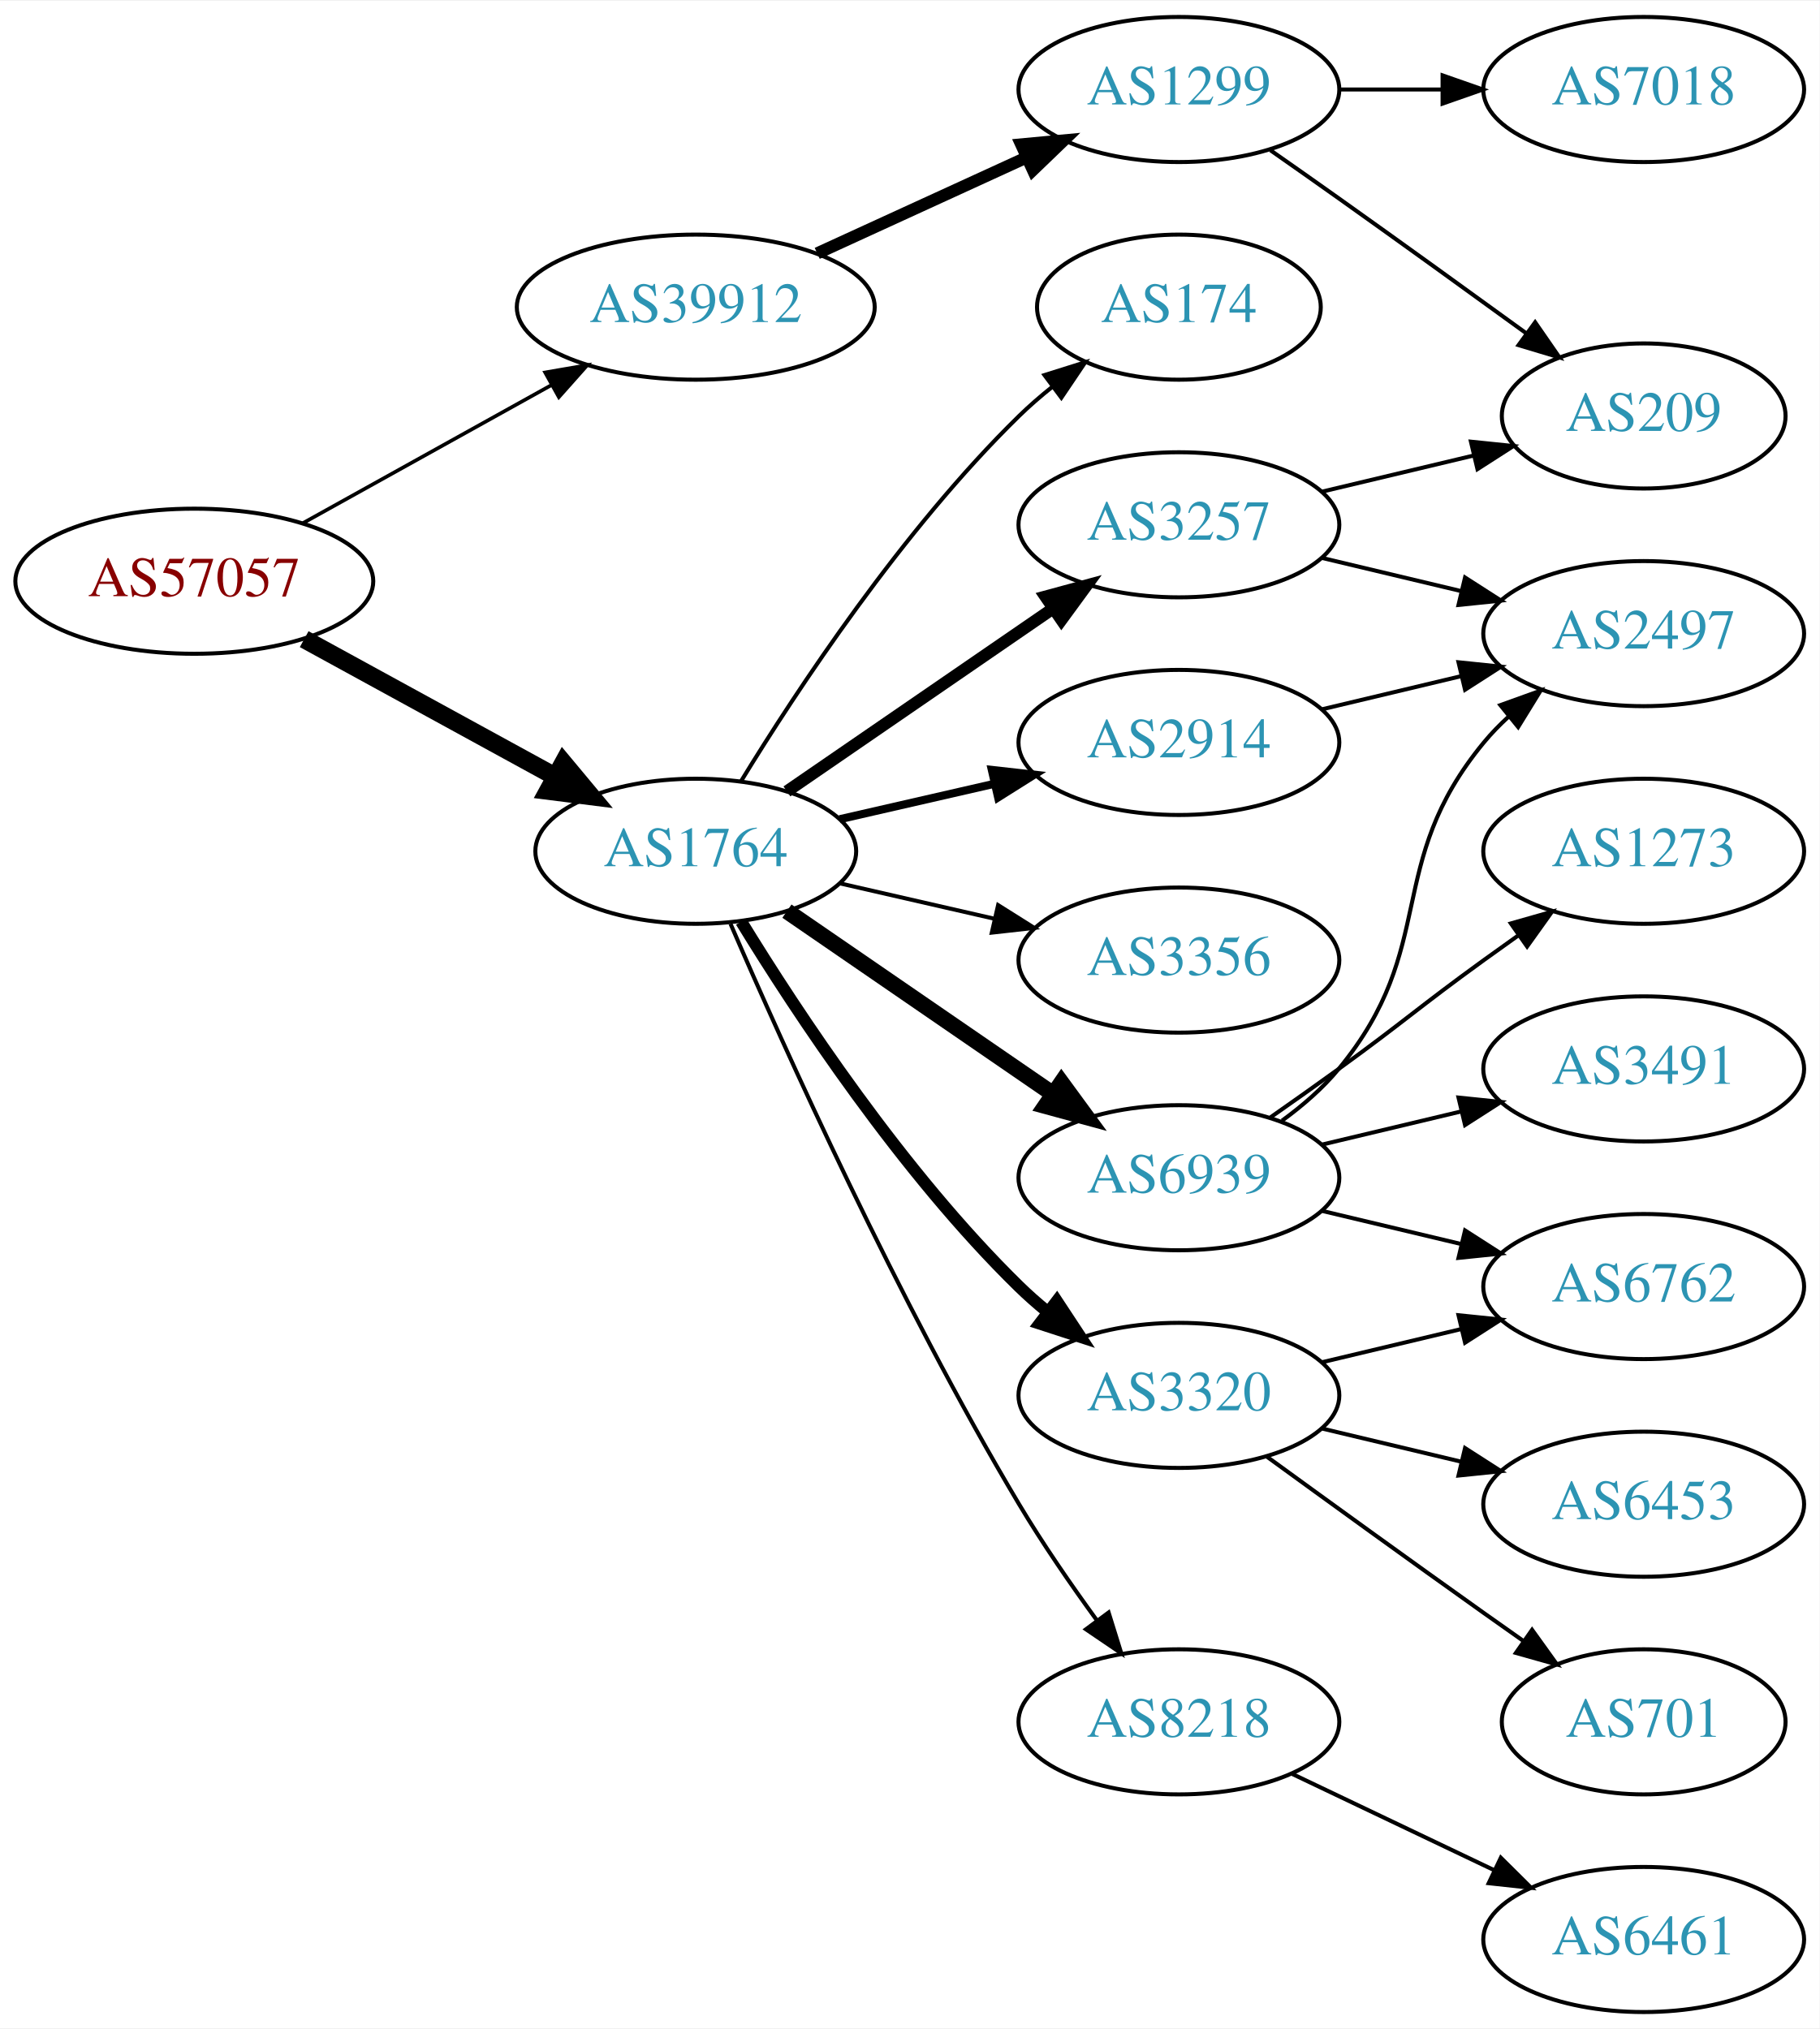
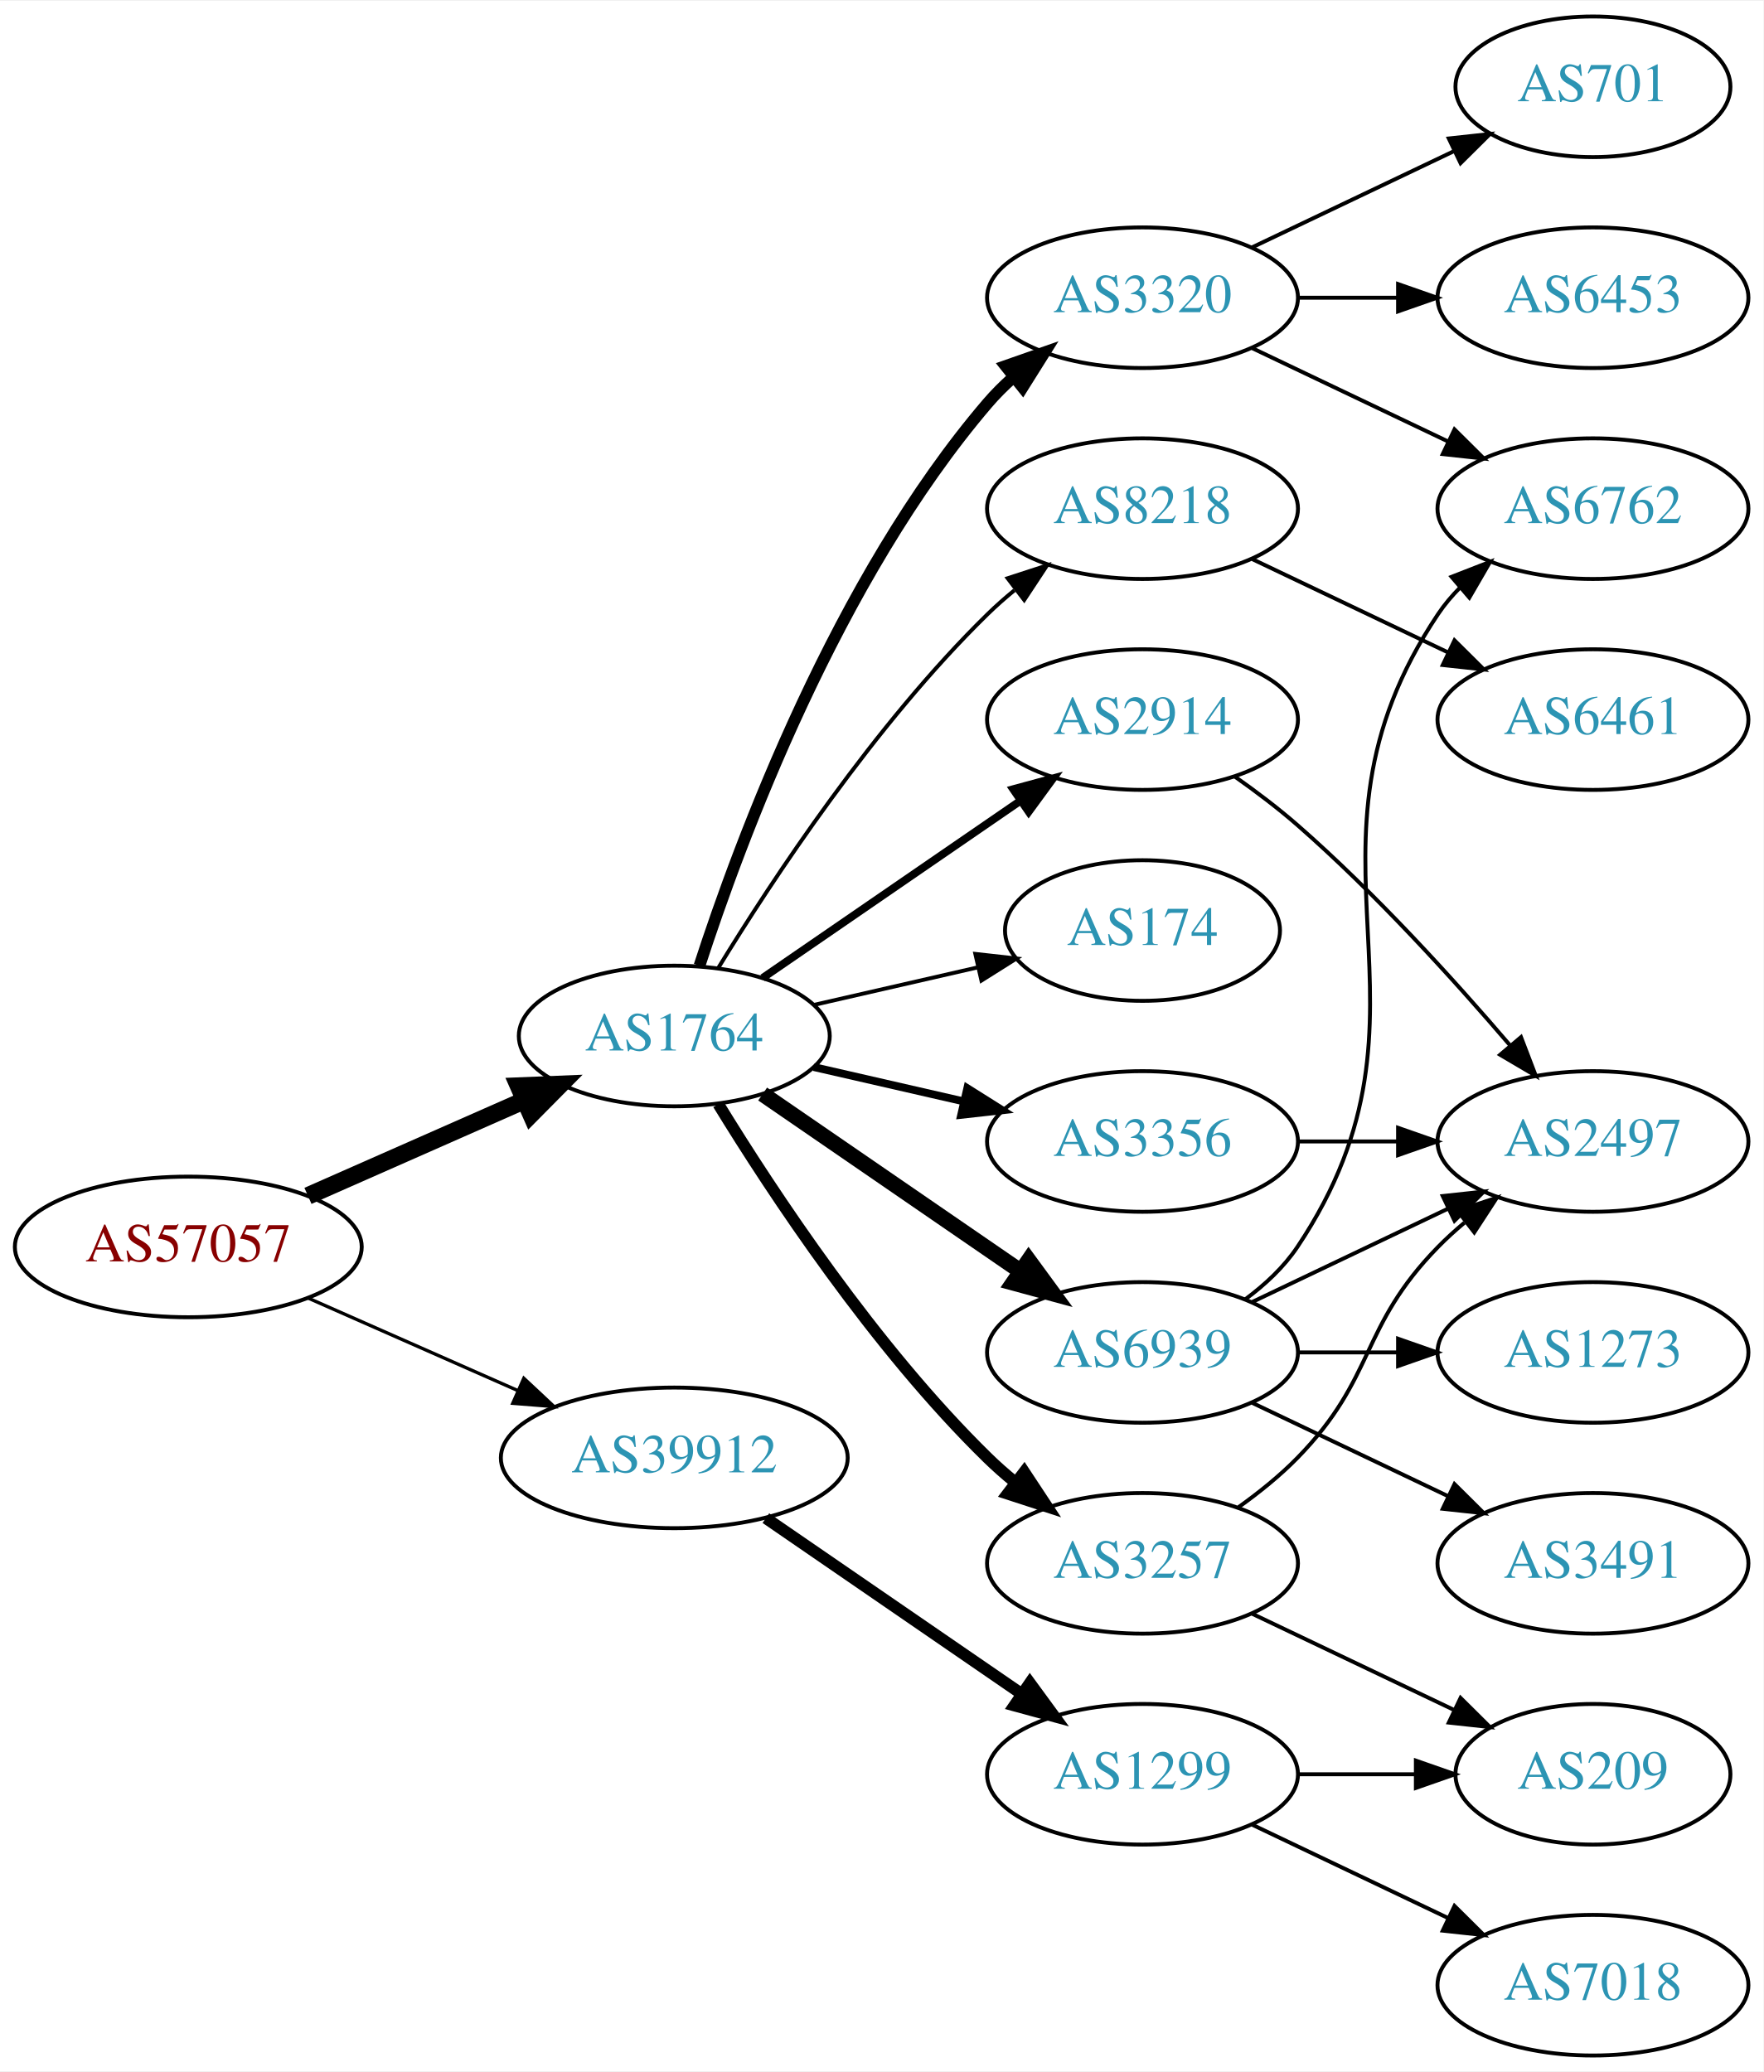
- <svg xmlns="http://www.w3.org/2000/svg" xmlns:xlink="http://www.w3.org/1999/xlink" width="451pt" height="503pt" viewBox="0.00 0.00 451.37 503.00">
-   <g id="graph0" class="graph" transform="scale(1 1) rotate(0) translate(4 499)">
-     <polygon fill="white" stroke="none" points="-4,4 -4,-499 447.37,-499 447.37,4 -4,4" />
+ <svg xmlns="http://www.w3.org/2000/svg" xmlns:xlink="http://www.w3.org/1999/xlink" width="451pt" height="530pt" viewBox="0.00 0.00 451.37 530.00">
+   <g id="graph0" class="graph" transform="scale(1 1) rotate(0) translate(4 526)">
+     <polygon fill="white" stroke="none" points="-4,4 -4,-526 447.37,-526 447.37,4 -4,4" />
    <g id="node1" class="node">
      <g id="a_node1">
        <a xlink:href="/asn/57057" xlink:title="AS57057 ~ AVALON Computersystem Ges.m.b.H. [AT]">
-           <ellipse fill="#ffffff" stroke="black" cx="44.196" cy="-355" rx="44.393" ry="18" />
-           <text text-anchor="middle" x="44.196" y="-351.3" font-family="Times,serif" font-size="14.00" fill="#880000">AS57057</text>
+           <ellipse fill="#ffffff" stroke="black" cx="44.196" cy="-207" rx="44.393" ry="18" />
+           <text text-anchor="middle" x="44.196" y="-203.3" font-family="Times,serif" font-size="14.00" fill="#880000">AS57057</text>
        </a>
      </g>
    </g>
    <g id="node2" class="node">
      <g id="a_node2">
        <a xlink:href="/asn/1764" xlink:title="AS1764 ~ NEXTLAYER-AS [AT]">
-           <ellipse fill="#ffffff" stroke="black" cx="168.588" cy="-288" rx="39.794" ry="18" />
-           <text text-anchor="middle" x="168.588" y="-284.3" font-family="Times,serif" font-size="14.00" fill="#2c94b3">AS1764</text>
+           <ellipse fill="#ffffff" stroke="black" cx="168.588" cy="-261" rx="39.794" ry="18" />
+           <text text-anchor="middle" x="168.588" y="-257.3" font-family="Times,serif" font-size="14.00" fill="#2c94b3">AS1764</text>
        </a>
      </g>
    </g>
    <g id="edge1" class="edge">
-       <path fill="none" stroke="black" stroke-width="4.5" d="M71.452,-340.627C89.643,-330.669 114.029,-317.32 133.688,-306.558" />
-       <polygon fill="black" stroke="black" stroke-width="4.5" points="135.748,-309.919 142.629,-301.663 131.967,-303.011 135.748,-309.919" />
+       <path fill="none" stroke="black" stroke-width="4.5" d="M74.824,-220.072C91.418,-227.393 112.278,-236.597 130.011,-244.421" />
+       <polygon fill="black" stroke="black" stroke-width="4.5" points="128.756,-248.171 139.495,-248.605 131.935,-240.966 128.756,-248.171" />
    </g>
    <g id="node3" class="node">
      <g id="a_node3">
        <a xlink:href="/asn/39912" xlink:title="AS39912 ~ oja.at GmbH [AT]">
-           <ellipse fill="#ffffff" stroke="black" cx="168.588" cy="-423" rx="44.393" ry="18" />
-           <text text-anchor="middle" x="168.588" y="-419.3" font-family="Times,serif" font-size="14.00" fill="#2c94b3">AS39912</text>
+           <ellipse fill="#ffffff" stroke="black" cx="168.588" cy="-153" rx="44.393" ry="18" />
+           <text text-anchor="middle" x="168.588" y="-149.3" font-family="Times,serif" font-size="14.00" fill="#2c94b3">AS39912</text>
        </a>
      </g>
    </g>
    <g id="edge2" class="edge">
-       <path fill="none" stroke="black" stroke-width="0.9" d="M71.152,-369.421C89.083,-379.383 113.137,-392.747 132.735,-403.636" />
-       <polygon fill="black" stroke="black" stroke-width="0.9" points="131.228,-406.803 141.669,-408.6 134.628,-400.684 131.228,-406.803" />
+       <path fill="none" stroke="black" stroke-width="0.844" d="M74.824,-193.928C90.941,-186.817 111.081,-177.931 128.473,-170.258" />
+       <polygon fill="black" stroke="black" stroke-width="0.844" points="130.073,-173.378 137.809,-166.139 127.247,-166.973 130.073,-173.378" />
    </g>
    <g id="node4" class="node">
      <g id="a_node4">
-         <a xlink:href="/asn/174" xlink:title="AS174 ~ Cogent Communications [US]">
-           <ellipse fill="#ffffff" stroke="black" cx="288.431" cy="-423" rx="35.194" ry="18" />
-           <text text-anchor="middle" x="288.431" y="-419.3" font-family="Times,serif" font-size="14.00" fill="#2c94b3">AS174</text>
+         <a xlink:href="/asn/3257" xlink:title="AS3257 ~ GTT [DE]">
+           <ellipse fill="#ffffff" stroke="black" cx="288.431" cy="-126" rx="39.794" ry="18" />
+           <text text-anchor="middle" x="288.431" y="-122.3" font-family="Times,serif" font-size="14.00" fill="#2c94b3">AS3257</text>
        </a>
      </g>
    </g>
    <g id="edge3" class="edge">
-       <path fill="none" stroke="black" d="M179.854,-305.44C193.662,-327.991 219.851,-367.722 248.784,-396 251.32,-398.478 254.103,-400.89 256.979,-403.188" />
-       <polygon fill="black" stroke="black" points="255.088,-406.144 265.195,-409.321 259.275,-400.535 255.088,-406.144" />
+       <path fill="none" stroke="black" stroke-width="3" d="M179.854,-243.56C193.662,-221.009 219.851,-181.278 248.784,-153 250.924,-150.908 253.242,-148.863 255.642,-146.894" />
+       <polygon fill="black" stroke="black" stroke-width="3" points="258.152,-149.382 263.983,-140.536 253.908,-143.815 258.152,-149.382" />
    </g>
    <g id="node5" class="node">
      <g id="a_node5">
-         <a xlink:href="/asn/2914" xlink:title="AS2914 ~ NTT America, Inc. [US]">
-           <ellipse fill="#ffffff" stroke="black" cx="288.431" cy="-315" rx="39.794" ry="18" />
-           <text text-anchor="middle" x="288.431" y="-311.3" font-family="Times,serif" font-size="14.00" fill="#2c94b3">AS2914</text>
+         <a xlink:href="/asn/8218" xlink:title="AS8218 ~ legacy Neotelecoms [FR]">
+           <ellipse fill="#ffffff" stroke="black" cx="288.431" cy="-396" rx="39.794" ry="18" />
+           <text text-anchor="middle" x="288.431" y="-392.3" font-family="Times,serif" font-size="14.00" fill="#2c94b3">AS8218</text>
        </a>
      </g>
    </g>
    <g id="edge4" class="edge">
-       <path fill="none" stroke="black" stroke-width="2" d="M204.308,-295.955C216.307,-298.704 229.928,-301.825 242.621,-304.733" />
-       <polygon fill="black" stroke="black" stroke-width="2" points="242.023,-308.187 252.552,-307.009 243.587,-301.364 242.023,-308.187" />
+       <path fill="none" stroke="black" d="M179.854,-278.44C193.662,-300.991 219.851,-340.722 248.784,-369 250.924,-371.092 253.242,-373.137 255.642,-375.106" />
+       <polygon fill="black" stroke="black" points="253.908,-378.185 263.983,-381.464 258.152,-372.618 253.908,-378.185" />
    </g>
    <g id="node6" class="node">
      <g id="a_node6">
-         <a xlink:href="/asn/3257" xlink:title="AS3257 ~ GTT [DE]">
-           <ellipse fill="#ffffff" stroke="black" cx="288.431" cy="-369" rx="39.794" ry="18" />
-           <text text-anchor="middle" x="288.431" y="-365.3" font-family="Times,serif" font-size="14.00" fill="#2c94b3">AS3257</text>
+         <a xlink:href="/asn/6939" xlink:title="AS6939 ~ Hurricane Electric LLC [US]">
+           <ellipse fill="#ffffff" stroke="black" cx="288.431" cy="-180" rx="39.794" ry="18" />
+           <text text-anchor="middle" x="288.431" y="-176.3" font-family="Times,serif" font-size="14.00" fill="#2c94b3">AS6939</text>
        </a>
      </g>
    </g>
    <g id="edge5" class="edge">
-       <path fill="none" stroke="black" stroke-width="3" d="M191.202,-302.857C209.691,-315.565 236.505,-333.995 257.134,-348.175" />
-       <polygon fill="black" stroke="black" stroke-width="3" points="255.331,-351.183 265.555,-353.963 259.296,-345.414 255.331,-351.183" />
+       <path fill="none" stroke="black" stroke-width="4" d="M191.202,-246.143C209.691,-233.435 236.505,-215.005 257.134,-200.825" />
+       <polygon fill="black" stroke="black" stroke-width="4" points="259.296,-203.586 265.555,-195.037 255.331,-197.817 259.296,-203.586" />
    </g>
    <g id="node7" class="node">
      <g id="a_node7">
        <a xlink:href="/asn/3320" xlink:title="AS3320 ~ DTAG [DE]">
-           <ellipse fill="#ffffff" stroke="black" cx="288.431" cy="-153" rx="39.794" ry="18" />
-           <text text-anchor="middle" x="288.431" y="-149.3" font-family="Times,serif" font-size="14.00" fill="#2c94b3">AS3320</text>
+           <ellipse fill="#ffffff" stroke="black" cx="288.431" cy="-450" rx="39.794" ry="18" />
+           <text text-anchor="middle" x="288.431" y="-446.3" font-family="Times,serif" font-size="14.00" fill="#2c94b3">AS3320</text>
        </a>
      </g>
    </g>
    <g id="edge6" class="edge">
-       <path fill="none" stroke="black" stroke-width="3" d="M179.854,-270.56C193.662,-248.009 219.851,-208.278 248.784,-180 250.924,-177.908 253.242,-175.863 255.642,-173.894" />
-       <polygon fill="black" stroke="black" stroke-width="3" points="258.152,-176.382 263.983,-167.536 253.908,-170.815 258.152,-176.382" />
+       <path fill="none" stroke="black" stroke-width="3" d="M175.035,-278.991C185.349,-310.816 210.212,-377.927 248.784,-423 250.73,-425.274 252.908,-427.449 255.213,-429.507" />
+       <polygon fill="black" stroke="black" stroke-width="3" points="253.383,-432.524 263.382,-436.027 257.75,-427.053 253.383,-432.524" />
    </g>
    <g id="node8" class="node">
      <g id="a_node8">
-         <a xlink:href="/asn/6939" xlink:title="AS6939 ~ Hurricane Electric LLC [US]">
-           <ellipse fill="#ffffff" stroke="black" cx="288.431" cy="-207" rx="39.794" ry="18" />
-           <text text-anchor="middle" x="288.431" y="-203.3" font-family="Times,serif" font-size="14.00" fill="#2c94b3">AS6939</text>
+         <a xlink:href="/asn/2914" xlink:title="AS2914 ~ NTT America, Inc. [US]">
+           <ellipse fill="#ffffff" stroke="black" cx="288.431" cy="-342" rx="39.794" ry="18" />
+           <text text-anchor="middle" x="288.431" y="-338.3" font-family="Times,serif" font-size="14.00" fill="#2c94b3">AS2914</text>
        </a>
      </g>
    </g>
    <g id="edge7" class="edge">
-       <path fill="none" stroke="black" stroke-width="4" d="M191.202,-273.143C209.691,-260.435 236.505,-242.005 257.134,-227.825" />
-       <polygon fill="black" stroke="black" stroke-width="4" points="259.296,-230.586 265.555,-222.037 255.331,-224.817 259.296,-230.586" />
+       <path fill="none" stroke="black" stroke-width="2" d="M191.202,-275.857C209.691,-288.565 236.505,-306.995 257.134,-321.175" />
+       <polygon fill="black" stroke="black" stroke-width="2" points="255.331,-324.183 265.555,-326.963 259.296,-318.414 255.331,-324.183" />
    </g>
    <g id="node9" class="node">
      <g id="a_node9">
-         <a xlink:href="/asn/8218" xlink:title="AS8218 ~ legacy Neotelecoms [FR]">
-           <ellipse fill="#ffffff" stroke="black" cx="288.431" cy="-72" rx="39.794" ry="18" />
-           <text text-anchor="middle" x="288.431" y="-68.3" font-family="Times,serif" font-size="14.00" fill="#2c94b3">AS8218</text>
+         <a xlink:href="/asn/3356" xlink:title="AS3356 ~ Level 3 Parent, LLC [US]">
+           <ellipse fill="#ffffff" stroke="black" cx="288.431" cy="-234" rx="39.794" ry="18" />
+           <text text-anchor="middle" x="288.431" y="-230.3" font-family="Times,serif" font-size="14.00" fill="#2c94b3">AS3356</text>
        </a>
      </g>
    </g>
    <g id="edge8" class="edge">
-       <path fill="none" stroke="black" d="M177.21,-269.994C190.357,-239.542 218.79,-176.274 248.784,-126 254.603,-116.247 261.667,-106.003 268.156,-97.091" />
-       <polygon fill="black" stroke="black" points="270.999,-99.132 274.141,-89.014 265.375,-94.964 270.999,-99.132" />
+       <path fill="none" stroke="black" stroke-width="2" d="M204.308,-253.045C216.307,-250.296 229.928,-247.175 242.621,-244.267" />
+       <polygon fill="black" stroke="black" stroke-width="2" points="243.587,-247.636 252.552,-241.991 242.023,-240.813 243.587,-247.636" />
    </g>
    <g id="node10" class="node">
      <g id="a_node10">
-         <a xlink:href="/asn/3356" xlink:title="AS3356 ~ Level 3 Parent, LLC [US]">
-           <ellipse fill="#ffffff" stroke="black" cx="288.431" cy="-261" rx="39.794" ry="18" />
-           <text text-anchor="middle" x="288.431" y="-257.3" font-family="Times,serif" font-size="14.00" fill="#2c94b3">AS3356</text>
+         <a xlink:href="/asn/174" xlink:title="AS174 ~ Cogent Communications [US]">
+           <ellipse fill="#ffffff" stroke="black" cx="288.431" cy="-288" rx="35.194" ry="18" />
+           <text text-anchor="middle" x="288.431" y="-284.3" font-family="Times,serif" font-size="14.00" fill="#2c94b3">AS174</text>
        </a>
      </g>
    </g>
    <g id="edge9" class="edge">
-       <path fill="none" stroke="black" d="M204.308,-280.045C216.307,-277.296 229.928,-274.175 242.621,-271.267" />
-       <polygon fill="black" stroke="black" points="243.587,-274.636 252.552,-268.991 242.023,-267.813 243.587,-274.636" />
+       <path fill="none" stroke="black" d="M204.308,-268.955C217.4,-271.955 232.422,-275.396 246.063,-278.522" />
+       <polygon fill="black" stroke="black" points="245.641,-282.016 256.17,-280.838 247.204,-275.193 245.641,-282.016" />
    </g>
    <g id="node19" class="node">
      <g id="a_node19">
        <a xlink:href="/asn/1299" xlink:title="AS1299 ~ Telia Carrier [EU]">
-           <ellipse fill="#ffffff" stroke="black" cx="288.431" cy="-477" rx="39.794" ry="18" />
-           <text text-anchor="middle" x="288.431" y="-473.3" font-family="Times,serif" font-size="14.00" fill="#2c94b3">AS1299</text>
-         </a>
-       </g>
-     </g>
-     <g id="edge21" class="edge">
-       <path fill="none" stroke="black" stroke-width="3" d="M198.718,-436.348C214.329,-443.502 233.727,-452.391 250.399,-460.03" />
-       <polygon fill="black" stroke="black" stroke-width="3" points="249.302,-463.378 259.851,-464.362 252.218,-457.014 249.302,-463.378" />
+           <ellipse fill="#ffffff" stroke="black" cx="288.431" cy="-72" rx="39.794" ry="18" />
+           <text text-anchor="middle" x="288.431" y="-68.3" font-family="Times,serif" font-size="14.00" fill="#2c94b3">AS1299</text>
+         </a>
+       </g>
+     </g>
+     <g id="edge22" class="edge">
+       <path fill="none" stroke="black" stroke-width="3" d="M192.031,-137.574C210.612,-124.802 237.173,-106.545 257.553,-92.537" />
+       <polygon fill="black" stroke="black" stroke-width="3" points="259.609,-95.371 265.867,-86.822 255.643,-89.602 259.609,-95.371" />
+     </g>
+     <g id="node12" class="node">
+       <g id="a_node12">
+         <a xlink:href="/asn/2497" xlink:title="AS2497 ~ Internet Initiative Japan Inc. [JP]">
+           <ellipse fill="#ffffff" stroke="black" cx="403.724" cy="-234" rx="39.794" ry="18" />
+           <text text-anchor="middle" x="403.724" y="-230.3" font-family="Times,serif" font-size="14.00" fill="#2c94b3">AS2497</text>
+         </a>
+       </g>
+     </g>
+     <g id="edge19" class="edge">
+       <path fill="none" stroke="black" d="M313.025,-140.389C318.281,-144.148 323.613,-148.437 328.077,-153 348.25,-173.617 343.905,-186.383 364.077,-207 366.17,-209.139 368.453,-211.218 370.83,-213.21" />
+       <polygon fill="black" stroke="black" points="369.074,-216.275 379.13,-219.611 373.349,-210.732 369.074,-216.275" />
+     </g>
+     <g id="node18" class="node">
+       <g id="a_node18">
+         <a xlink:href="/asn/209" xlink:title="AS209 ~ CenturyLink Communications, LLC [US]">
+           <ellipse fill="#ffffff" stroke="black" cx="403.724" cy="-72" rx="35.194" ry="18" />
+           <text text-anchor="middle" x="403.724" y="-68.3" font-family="Times,serif" font-size="14.00" fill="#2c94b3">AS209</text>
+         </a>
+       </g>
+     </g>
+     <g id="edge18" class="edge">
+       <path fill="none" stroke="black" d="M316.567,-113.066C331.999,-105.71 351.485,-96.423 368.02,-88.541" />
+       <polygon fill="black" stroke="black" points="369.84,-91.551 377.361,-84.089 366.828,-85.232 369.84,-91.551" />
    </g>
    <g id="node11" class="node">
      <g id="a_node11">
-         <a xlink:href="/asn/2497" xlink:title="AS2497 ~ Internet Initiative Japan Inc. [JP]">
+         <a xlink:href="/asn/6461" xlink:title="AS6461 ~ Zayo Bandwidth [US]">
          <ellipse fill="#ffffff" stroke="black" cx="403.724" cy="-342" rx="39.794" ry="18" />
-           <text text-anchor="middle" x="403.724" y="-338.3" font-family="Times,serif" font-size="14.00" fill="#2c94b3">AS2497</text>
+           <text text-anchor="middle" x="403.724" y="-338.3" font-family="Times,serif" font-size="14.00" fill="#2c94b3">AS6461</text>
        </a>
      </g>
    </g>
    <g id="edge10" class="edge">
-       <path fill="none" stroke="black" d="M324.038,-323.248C334.909,-325.838 347.064,-328.735 358.506,-331.462" />
-       <polygon fill="black" stroke="black" points="357.789,-334.889 368.328,-333.803 359.412,-328.08 357.789,-334.889" />
-     </g>
-     <g id="edge12" class="edge">
-       <path fill="none" stroke="black" d="M324.038,-360.752C334.909,-358.162 347.064,-355.265 358.506,-352.538" />
-       <polygon fill="black" stroke="black" points="359.412,-355.92 368.328,-350.197 357.789,-349.111 359.412,-355.92" />
-     </g>
-     <g id="node12" class="node">
-       <g id="a_node12">
-         <a xlink:href="/asn/209" xlink:title="AS209 ~ CenturyLink Communications, LLC [US]">
-           <ellipse fill="#ffffff" stroke="black" cx="403.724" cy="-396" rx="35.194" ry="18" />
-           <text text-anchor="middle" x="403.724" y="-392.3" font-family="Times,serif" font-size="14.00" fill="#2c94b3">AS209</text>
-         </a>
-       </g>
+       <path fill="none" stroke="black" d="M316.567,-383.066C331.561,-375.919 350.382,-366.948 366.605,-359.215" />
+       <polygon fill="black" stroke="black" points="368.288,-362.291 375.809,-354.829 365.276,-355.972 368.288,-362.291" />
    </g>
    <g id="edge11" class="edge">
-       <path fill="none" stroke="black" d="M324.038,-377.248C335.833,-380.058 349.137,-383.229 361.405,-386.153" />
-       <polygon fill="black" stroke="black" points="360.871,-389.624 371.41,-388.537 362.494,-382.814 360.871,-389.624" />
+       <path fill="none" stroke="black" d="M316.567,-192.934C331.561,-200.081 350.382,-209.052 366.605,-216.785" />
+       <polygon fill="black" stroke="black" points="365.276,-220.028 375.809,-221.171 368.288,-213.709 365.276,-220.028" />
    </g>
    <g id="node13" class="node">
      <g id="a_node13">
-         <a xlink:href="/asn/701" xlink:title="AS701 ~ UUNET [US]">
-           <ellipse fill="#ffffff" stroke="black" cx="403.724" cy="-72" rx="35.194" ry="18" />
-           <text text-anchor="middle" x="403.724" y="-68.3" font-family="Times,serif" font-size="14.00" fill="#2c94b3">AS701</text>
-         </a>
-       </g>
-     </g>
-     <g id="edge13" class="edge">
-       <path fill="none" stroke="black" d="M310.279,-137.778C325.213,-126.909 345.827,-111.975 364.077,-99 367.288,-96.718 370.657,-94.339 374.011,-91.982" />
-       <polygon fill="black" stroke="black" points="376.039,-94.834 382.222,-86.23 372.023,-89.101 376.039,-94.834" />
+         <a xlink:href="/asn/6762" xlink:title="AS6762 ~ TELECOM ITALIA SPARKLE S.p.A. [IT]">
+           <ellipse fill="#ffffff" stroke="black" cx="403.724" cy="-396" rx="39.794" ry="18" />
+           <text text-anchor="middle" x="403.724" y="-392.3" font-family="Times,serif" font-size="14.00" fill="#2c94b3">AS6762</text>
+         </a>
+       </g>
+     </g>
+     <g id="edge12" class="edge">
+       <path fill="none" stroke="black" d="M314.75,-193.607C319.806,-197.351 324.617,-201.831 328.077,-207 369.102,-268.294 323.053,-307.706 364.077,-369 365.699,-371.423 367.618,-373.695 369.72,-375.81" />
+       <polygon fill="black" stroke="black" points="367.533,-378.546 377.405,-382.393 372.087,-373.229 367.533,-378.546" />
    </g>
    <g id="node14" class="node">
      <g id="a_node14">
-         <a xlink:href="/asn/6762" xlink:title="AS6762 ~ TELECOM ITALIA SPARKLE S.p.A. [IT]">
-           <ellipse fill="#ffffff" stroke="black" cx="403.724" cy="-180" rx="39.794" ry="18" />
-           <text text-anchor="middle" x="403.724" y="-176.3" font-family="Times,serif" font-size="14.00" fill="#2c94b3">AS6762</text>
-         </a>
-       </g>
-     </g>
-     <g id="edge14" class="edge">
-       <path fill="none" stroke="black" d="M324.038,-161.248C334.909,-163.838 347.064,-166.735 358.506,-169.462" />
-       <polygon fill="black" stroke="black" points="357.789,-172.889 368.328,-171.803 359.412,-166.08 357.789,-172.889" />
+         <a xlink:href="/asn/3491" xlink:title="AS3491 ~ PCCW Global, Inc. [US]">
+           <ellipse fill="#ffffff" stroke="black" cx="403.724" cy="-126" rx="39.794" ry="18" />
+           <text text-anchor="middle" x="403.724" y="-122.3" font-family="Times,serif" font-size="14.00" fill="#2c94b3">AS3491</text>
+         </a>
+       </g>
+     </g>
+     <g id="edge13" class="edge">
+       <path fill="none" stroke="black" d="M316.567,-167.066C331.561,-159.919 350.382,-150.948 366.605,-143.215" />
+       <polygon fill="black" stroke="black" points="368.288,-146.291 375.809,-138.829 365.276,-139.972 368.288,-146.291" />
    </g>
    <g id="node15" class="node">
      <g id="a_node15">
-         <a xlink:href="/asn/6453" xlink:title="AS6453 ~ TATA COMMUNICATIONS (AMERICA) INC [US]">
-           <ellipse fill="#ffffff" stroke="black" cx="403.724" cy="-126" rx="39.794" ry="18" />
-           <text text-anchor="middle" x="403.724" y="-122.3" font-family="Times,serif" font-size="14.00" fill="#2c94b3">AS6453</text>
-         </a>
-       </g>
+         <a xlink:href="/asn/1273" xlink:title="AS1273 ~ Vodafone Group PLC [EU]">
+           <ellipse fill="#ffffff" stroke="black" cx="403.724" cy="-180" rx="39.794" ry="18" />
+           <text text-anchor="middle" x="403.724" y="-176.3" font-family="Times,serif" font-size="14.00" fill="#2c94b3">AS1273</text>
+         </a>
+       </g>
+     </g>
+     <g id="edge14" class="edge">
+       <path fill="none" stroke="black" d="M328.103,-180C336.306,-180 345.07,-180 353.602,-180" />
+       <polygon fill="black" stroke="black" points="353.841,-183.5 363.841,-180 353.841,-176.5 353.841,-183.5" />
    </g>
    <g id="edge15" class="edge">
-       <path fill="none" stroke="black" d="M324.038,-144.752C334.909,-142.162 347.064,-139.265 358.506,-136.538" />
-       <polygon fill="black" stroke="black" points="359.412,-139.92 368.328,-134.197 357.789,-133.111 359.412,-139.92" />
-     </g>
-     <g id="edge16" class="edge">
-       <path fill="none" stroke="black" d="M314.012,-221.156C319.106,-224.872 324.12,-229.201 328.077,-234 353.142,-264.394 339.013,-284.606 364.077,-315 365.932,-317.25 368.02,-319.396 370.238,-321.424" />
-       <polygon fill="black" stroke="black" points="368.174,-324.256 378.143,-327.844 372.587,-318.823 368.174,-324.256" />
-     </g>
-     <g id="edge18" class="edge">
-       <path fill="none" stroke="black" d="M324.038,-198.752C334.909,-196.162 347.064,-193.265 358.506,-190.538" />
-       <polygon fill="black" stroke="black" points="359.412,-193.92 368.328,-188.197 357.789,-187.111 359.412,-193.92" />
+       <path fill="none" stroke="black" d="M316.567,-437.066C331.561,-429.919 350.382,-420.948 366.605,-413.215" />
+       <polygon fill="black" stroke="black" points="368.288,-416.291 375.809,-408.829 365.276,-409.972 368.288,-416.291" />
    </g>
    <g id="node16" class="node">
      <g id="a_node16">
-         <a xlink:href="/asn/3491" xlink:title="AS3491 ~ PCCW Global, Inc. [US]">
-           <ellipse fill="#ffffff" stroke="black" cx="403.724" cy="-234" rx="39.794" ry="18" />
-           <text text-anchor="middle" x="403.724" y="-230.3" font-family="Times,serif" font-size="14.00" fill="#2c94b3">AS3491</text>
-         </a>
-       </g>
-     </g>
-     <g id="edge17" class="edge">
-       <path fill="none" stroke="black" d="M324.038,-215.248C334.909,-217.838 347.064,-220.735 358.506,-223.462" />
-       <polygon fill="black" stroke="black" points="357.789,-226.889 368.328,-225.803 359.412,-220.08 357.789,-226.889" />
+         <a xlink:href="/asn/6453" xlink:title="AS6453 ~ TATA COMMUNICATIONS (AMERICA) INC [US]">
+           <ellipse fill="#ffffff" stroke="black" cx="403.724" cy="-450" rx="39.794" ry="18" />
+           <text text-anchor="middle" x="403.724" y="-446.3" font-family="Times,serif" font-size="14.00" fill="#2c94b3">AS6453</text>
+         </a>
+       </g>
+     </g>
+     <g id="edge16" class="edge">
+       <path fill="none" stroke="black" d="M328.103,-450C336.306,-450 345.07,-450 353.602,-450" />
+       <polygon fill="black" stroke="black" points="353.841,-453.5 363.841,-450 353.841,-446.5 353.841,-453.5" />
    </g>
    <g id="node17" class="node">
      <g id="a_node17">
-         <a xlink:href="/asn/1273" xlink:title="AS1273 ~ Vodafone Group PLC [EU]">
-           <ellipse fill="#ffffff" stroke="black" cx="403.724" cy="-288" rx="39.794" ry="18" />
-           <text text-anchor="middle" x="403.724" y="-284.3" font-family="Times,serif" font-size="14.00" fill="#2c94b3">AS1273</text>
-         </a>
-       </g>
-     </g>
-     <g id="edge19" class="edge">
-       <path fill="none" stroke="black" d="M311.188,-222.009C316.722,-225.879 322.641,-230.064 328.077,-234 344.277,-245.729 347.877,-249.271 364.077,-261 366.88,-263.029 369.812,-265.125 372.752,-267.21" />
-       <polygon fill="black" stroke="black" points="370.775,-270.097 380.967,-272.991 374.803,-264.373 370.775,-270.097" />
-     </g>
-     <g id="node18" class="node">
-       <g id="a_node18">
-         <a xlink:href="/asn/6461" xlink:title="AS6461 ~ Zayo Bandwidth [US]">
-           <ellipse fill="#ffffff" stroke="black" cx="403.724" cy="-18" rx="39.794" ry="18" />
-           <text text-anchor="middle" x="403.724" y="-14.3" font-family="Times,serif" font-size="14.00" fill="#2c94b3">AS6461</text>
-         </a>
-       </g>
+         <a xlink:href="/asn/701" xlink:title="AS701 ~ UUNET [US]">
+           <ellipse fill="#ffffff" stroke="black" cx="403.724" cy="-504" rx="35.194" ry="18" />
+           <text text-anchor="middle" x="403.724" y="-500.3" font-family="Times,serif" font-size="14.00" fill="#2c94b3">AS701</text>
+         </a>
+       </g>
+     </g>
+     <g id="edge17" class="edge">
+       <path fill="none" stroke="black" d="M316.567,-462.934C331.999,-470.29 351.485,-479.577 368.02,-487.459" />
+       <polygon fill="black" stroke="black" points="366.828,-490.768 377.361,-491.911 369.84,-484.449 366.828,-490.768" />
    </g>
    <g id="edge20" class="edge">
-       <path fill="none" stroke="black" d="M316.567,-59.066C331.561,-51.919 350.382,-42.948 366.605,-35.215" />
-       <polygon fill="black" stroke="black" points="368.288,-38.291 375.809,-30.829 365.276,-31.972 368.288,-38.291" />
-     </g>
-     <g id="edge23" class="edge">
-       <path fill="none" stroke="black" d="M311.141,-461.926C316.676,-458.057 322.607,-453.889 328.077,-450 343.515,-439.025 360.643,-426.648 374.595,-416.515" />
-       <polygon fill="black" stroke="black" points="376.798,-419.241 382.828,-410.529 372.681,-413.579 376.798,-419.241" />
+       <path fill="none" stroke="black" d="M312.121,-327.37C317.523,-323.56 323.146,-319.308 328.077,-315 348.004,-297.593 368.196,-275.342 382.545,-258.567" />
+       <polygon fill="black" stroke="black" points="385.313,-260.714 389.094,-250.817 379.966,-256.196 385.313,-260.714" />
+     </g>
+     <g id="edge21" class="edge">
+       <path fill="none" stroke="black" d="M328.103,-234C336.306,-234 345.07,-234 353.602,-234" />
+       <polygon fill="black" stroke="black" points="353.841,-237.5 363.841,-234 353.841,-230.5 353.841,-237.5" />
+     </g>
+     <g id="edge24" class="edge">
+       <path fill="none" stroke="black" d="M328.103,-72C337.808,-72 348.299,-72 358.262,-72" />
+       <polygon fill="black" stroke="black" points="358.398,-75.5 368.398,-72 358.398,-68.5 358.398,-75.5" />
    </g>
    <g id="node20" class="node">
      <g id="a_node20">
        <a xlink:href="/asn/7018" xlink:title="AS7018 ~ AT&amp;T Services, Inc. [US]">
-           <ellipse fill="#ffffff" stroke="black" cx="403.724" cy="-477" rx="39.794" ry="18" />
-           <text text-anchor="middle" x="403.724" y="-473.3" font-family="Times,serif" font-size="14.00" fill="#2c94b3">AS7018</text>
-         </a>
-       </g>
-     </g>
-     <g id="edge22" class="edge">
-       <path fill="none" stroke="black" d="M328.103,-477C336.306,-477 345.07,-477 353.602,-477" />
-       <polygon fill="black" stroke="black" points="353.841,-480.5 363.841,-477 353.841,-473.5 353.841,-480.5" />
+           <ellipse fill="#ffffff" stroke="black" cx="403.724" cy="-18" rx="39.794" ry="18" />
+           <text text-anchor="middle" x="403.724" y="-14.3" font-family="Times,serif" font-size="14.00" fill="#2c94b3">AS7018</text>
+         </a>
+       </g>
+     </g>
+     <g id="edge23" class="edge">
+       <path fill="none" stroke="black" d="M316.567,-59.066C331.561,-51.919 350.382,-42.948 366.605,-35.215" />
+       <polygon fill="black" stroke="black" points="368.288,-38.291 375.809,-30.829 365.276,-31.972 368.288,-38.291" />
    </g>
  </g>
</svg>
